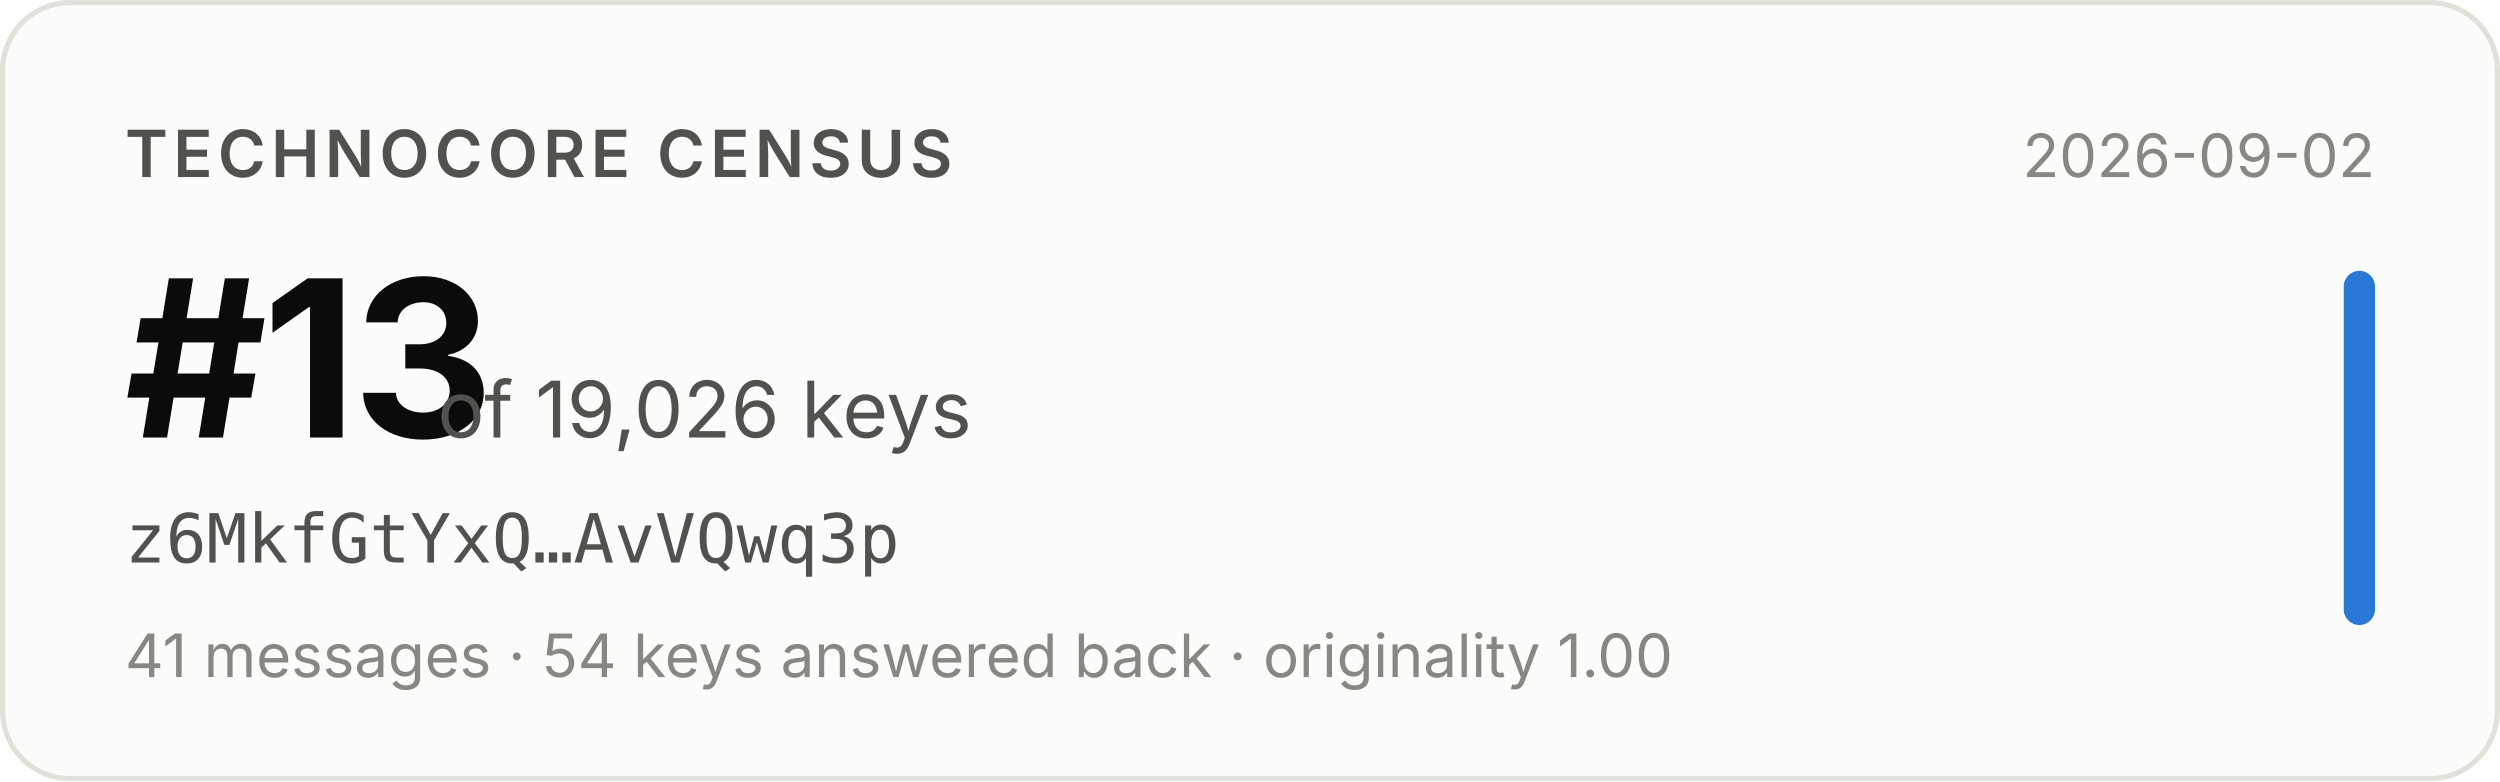
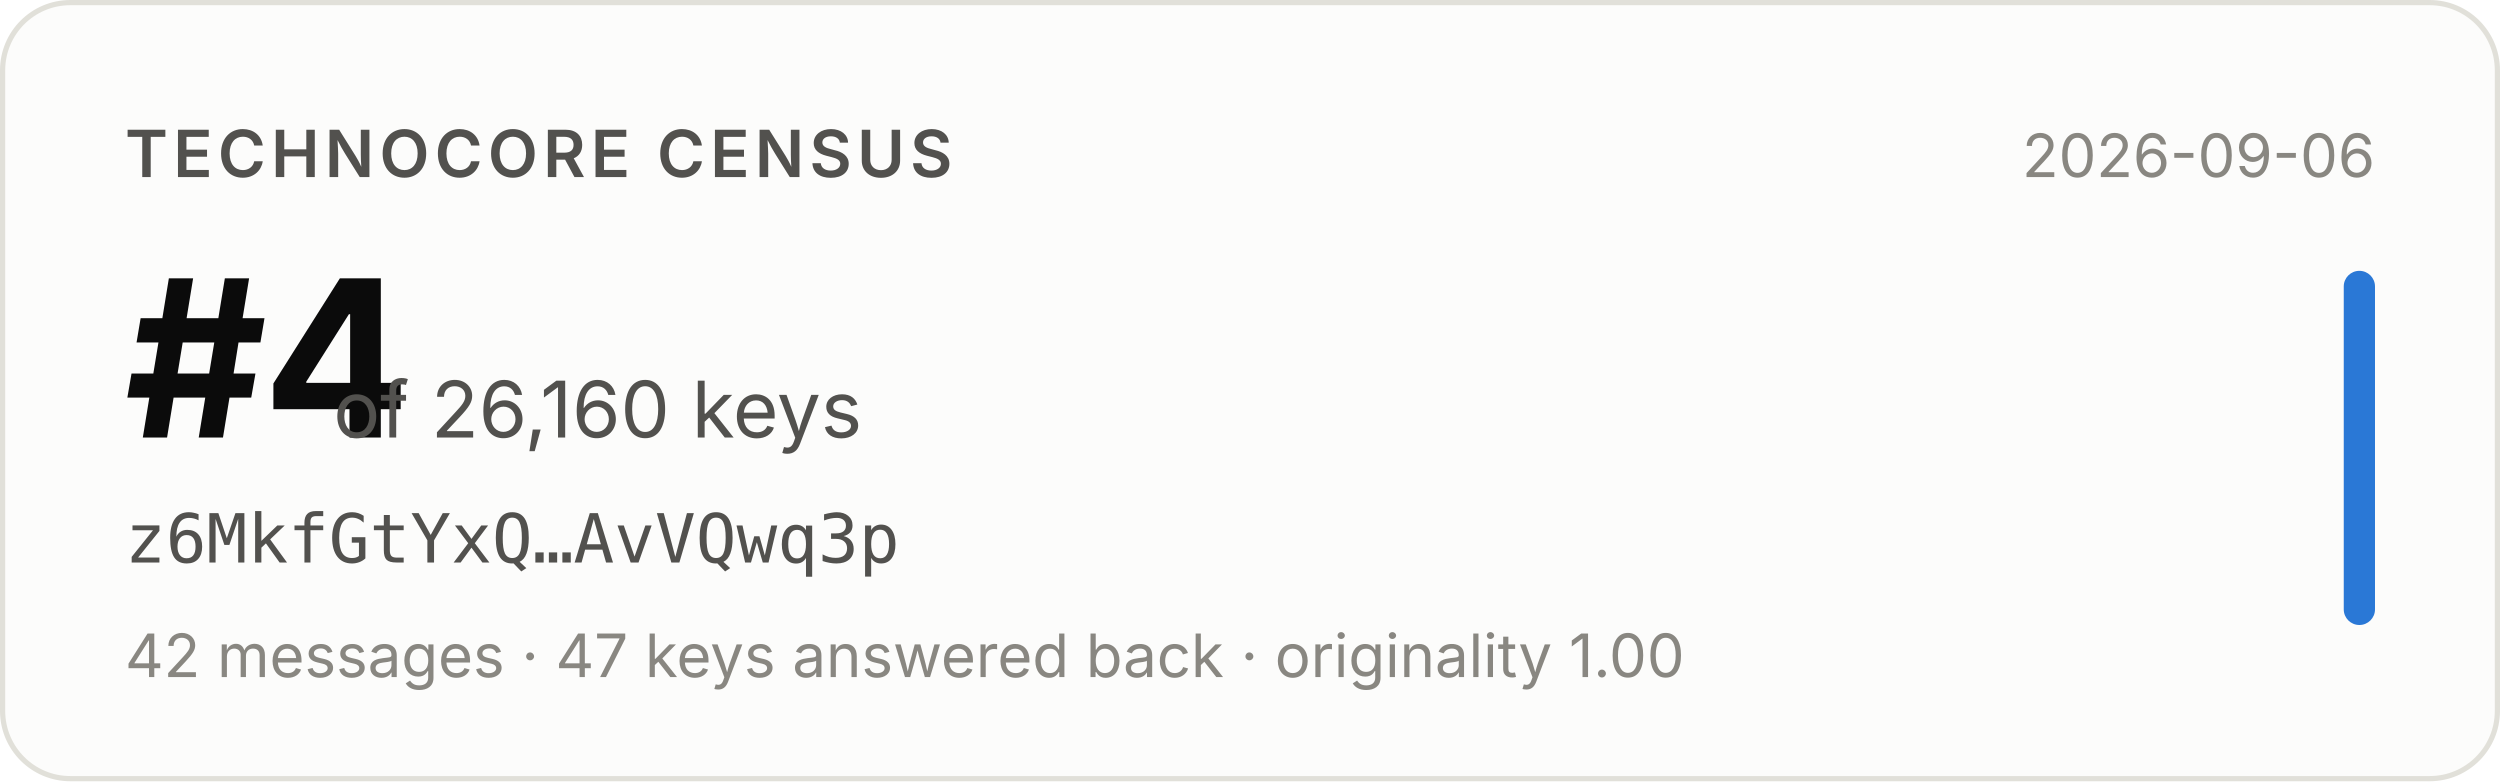
- <svg xmlns="http://www.w3.org/2000/svg" width="480" height="150" viewBox="0 0 480 150" role="img" aria-label="Technocore Census rank #13 of 19,026 keys for z6MkfGtYxQ…AvVQwq3p, snapshot 2026-09-02">
+ <svg xmlns="http://www.w3.org/2000/svg" width="480" height="150" viewBox="0 0 480 150" role="img" aria-label="Technocore Census rank #4 of 26,160 keys for z6MkfGtYxQ…AvVQwq3p, snapshot 2026-09-06">
  <rect x="0.5" y="0.5" width="479" height="149" rx="13" fill="#fcfcfb" stroke="#e1e0d9" />
  <g font-family="system-ui, -apple-system, 'Segoe UI', sans-serif">
    <text x="24" y="34" font-size="12.5" font-weight="600" fill="#52514e" letter-spacing="0.08em">TECHNOCORE CENSUS</text>
-     <text x="24" y="84" font-size="42" font-weight="650" fill="#0b0b0b" letter-spacing="-0.02em">#13</text>
-     <text x="84" y="84" font-size="15" fill="#52514e">of 19,026 keys</text>
+     <text x="24" y="84" font-size="42" font-weight="650" fill="#0b0b0b" letter-spacing="-0.02em">#4</text>
+     <text x="64" y="84" font-size="15" fill="#52514e">of 26,160 keys</text>
    <text x="24" y="108" font-size="13" fill="#52514e" font-family="ui-monospace, SFMono-Regular, Menlo, monospace">z6MkfGtYxQ…AvVQwq3p</text>
-     <text x="24" y="130" font-size="11.5" fill="#898781">41 messages · 54 keys answered back · originality 1.00</text>
-     <text x="456" y="34" font-size="11.5" fill="#898781" text-anchor="end">2026-09-02</text>
+     <text x="24" y="130" font-size="11.5" fill="#898781">42 messages · 47 keys answered back · originality 1.00</text>
+     <text x="456" y="34" font-size="11.5" fill="#898781" text-anchor="end">2026-09-06</text>
    <rect x="450" y="52" width="6" height="68" rx="3" fill="#2a78d6" />
  </g>
</svg>
